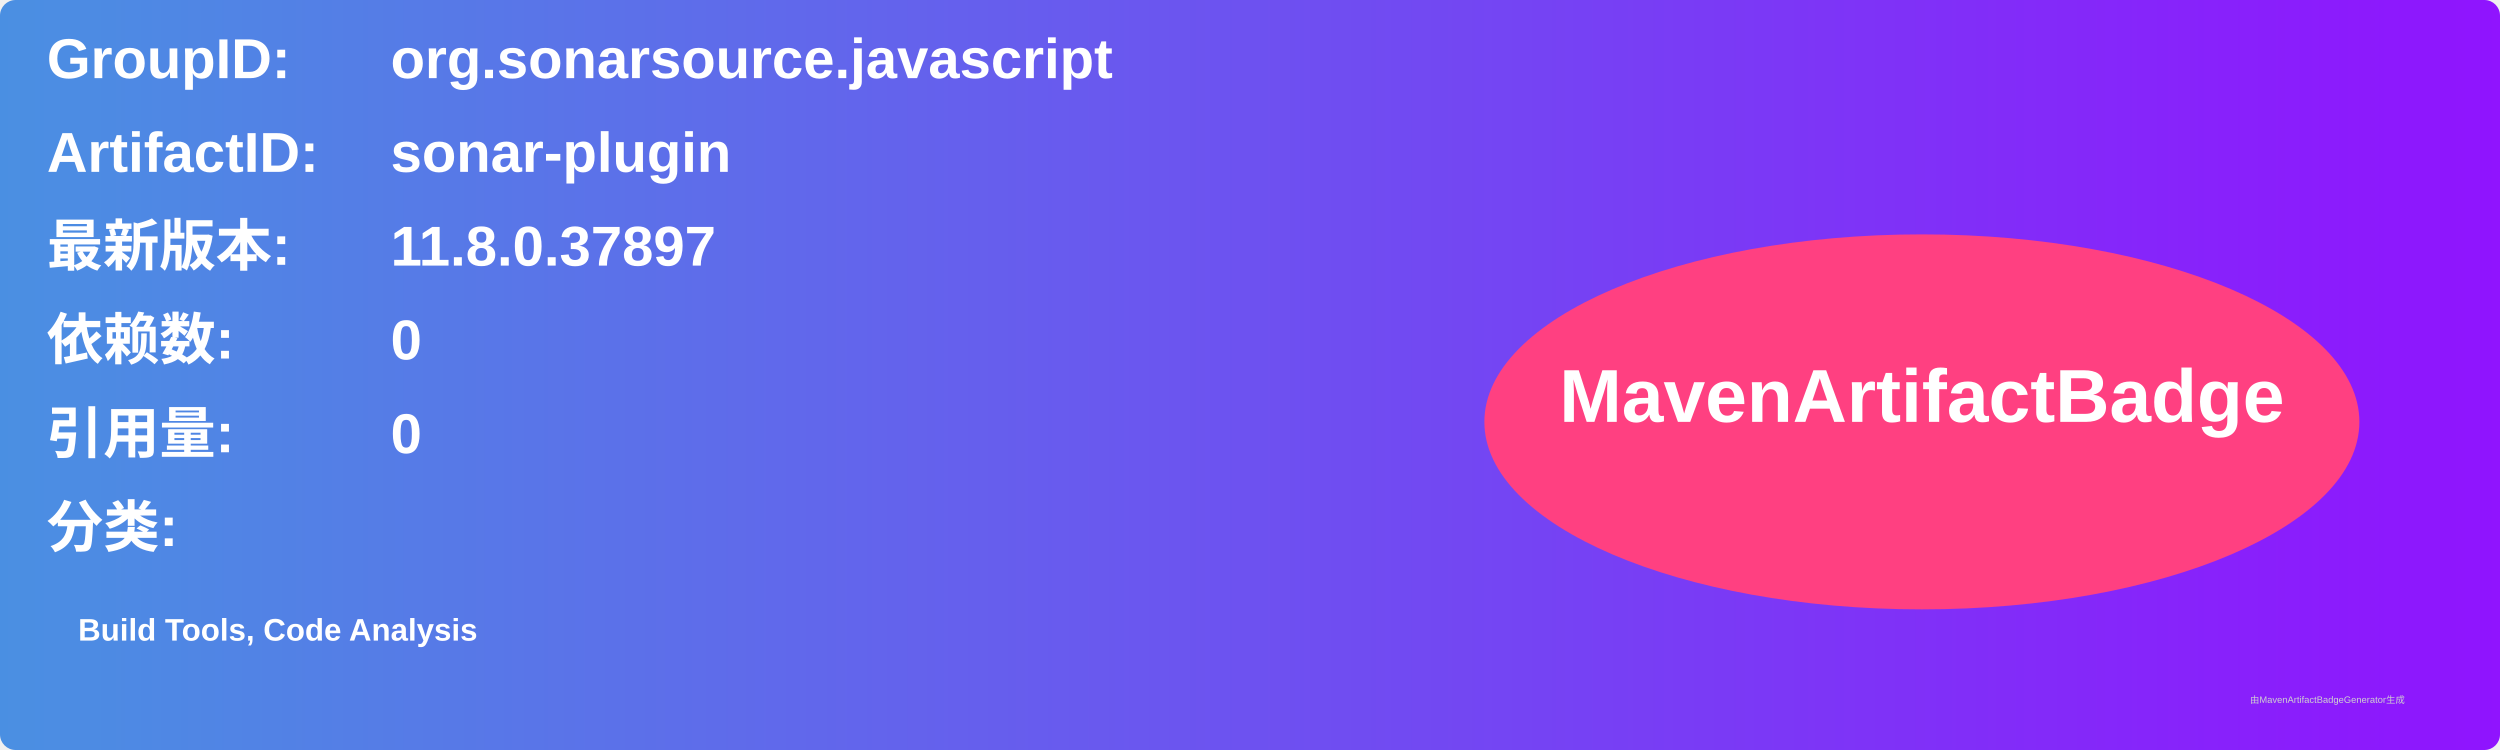
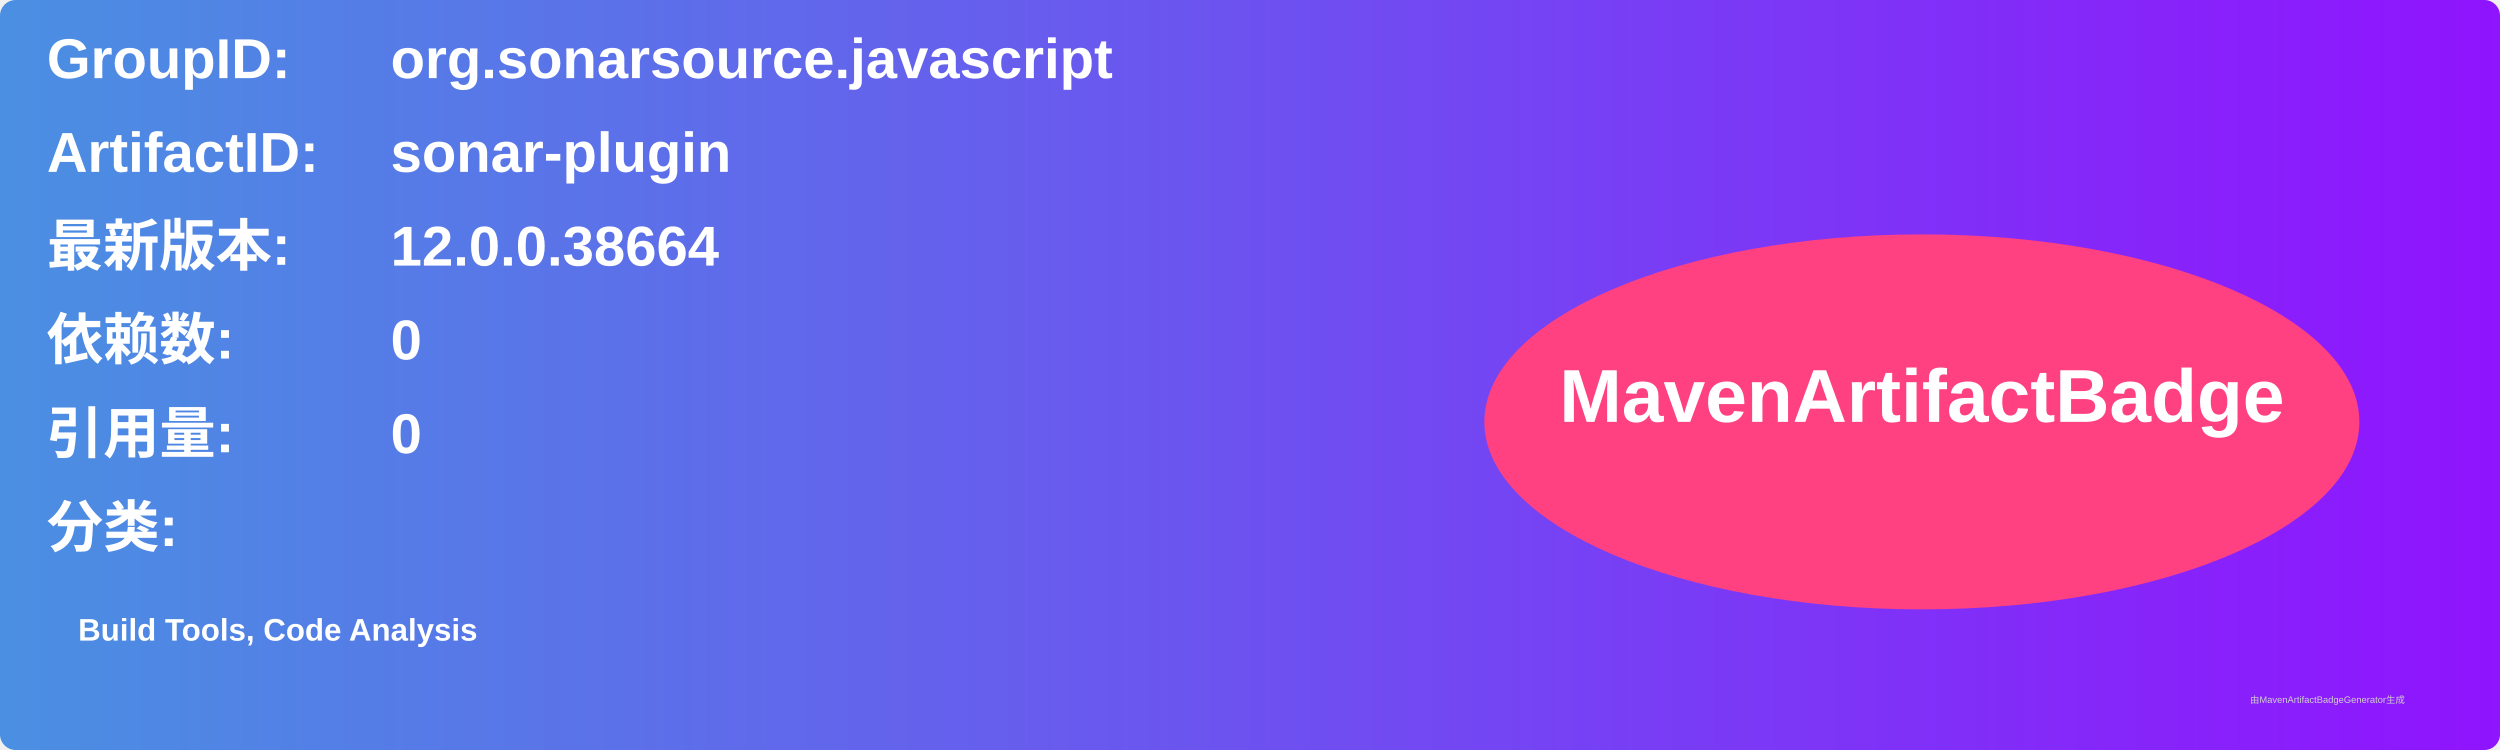
<svg xmlns="http://www.w3.org/2000/svg" width="800" height="240" viewBox="0 0 800 240">
  <linearGradient id="grad" x1="0%" y1="0%" x2="100%" y2="0%">
    <stop offset="0%" stop-color="#4a90e2" />
    <stop offset="100%" stop-color="#9013fe" />
  </linearGradient>
  <rect width="100%" height="100%" rx="5" ry="5" fill="url(#grad)" />
  <g transform="translate(15, 15)">
    <text x="0" y="10" font-family="Arial" font-size="18" fill="white" font-weight="bold" width="260">GroupID:</text>
    <text x="110" y="10" font-family="Arial" font-size="18" fill="white" font-weight="bold" width="460">org.sonarsource.javascript</text>
    <text x="0" y="40" font-family="Arial" font-size="18" fill="white" font-weight="bold" width="260">ArtifactID:</text>
    <text x="110" y="40" font-family="Arial" font-size="18" fill="white" font-weight="bold" width="460">sonar-plugin</text>
    <text x="0" y="70" font-family="Arial" font-size="18" fill="white" font-weight="bold">最新版本:</text>
    <text x="110" y="70" font-family="Arial" font-size="18" fill="white" font-weight="bold">
-       <tspan font-weight="bold">11.8.0.37897</tspan>
+       <tspan font-weight="bold">12.0.0.38664</tspan>
    </text>
    <text x="0" y="100" font-family="Arial" font-size="18" fill="white" font-weight="bold">依赖数: </text>
    <text x="110" y="100" font-family="Arial" font-size="18" fill="white">
      <tspan font-weight="bold">0</tspan>
    </text>
    <text x="0" y="130" font-family="Arial" font-size="18" fill="white" font-weight="bold">引用量: </text>
    <text x="110" y="130" font-family="Arial" font-size="18" fill="white">
      <tspan font-weight="bold">0</tspan>
    </text>
    <text x="0" y="160" font-family="Arial" font-size="18" fill="white" font-weight="bold">分类:</text>
    <text x="10" y="190" font-family="Arial" font-size="10" fill="white">
      <tspan font-weight="bold">Build Tools, Code Analysis</tspan>
    </text>
    <ellipse cx="600" cy="120" rx="140" ry="60" fill="#ff4081" />
    <text x="600" y="120" text-anchor="middle" font-family="Arial" font-size="24" fill="white" font-weight="bold">MavenArtifactBadge</text>
  </g>
  <text x="720" y="225" font-family="Arial" font-size="3" fill="#d0d0d0">由MavenArtifactBadgeGenerator生成</text>
</svg>
